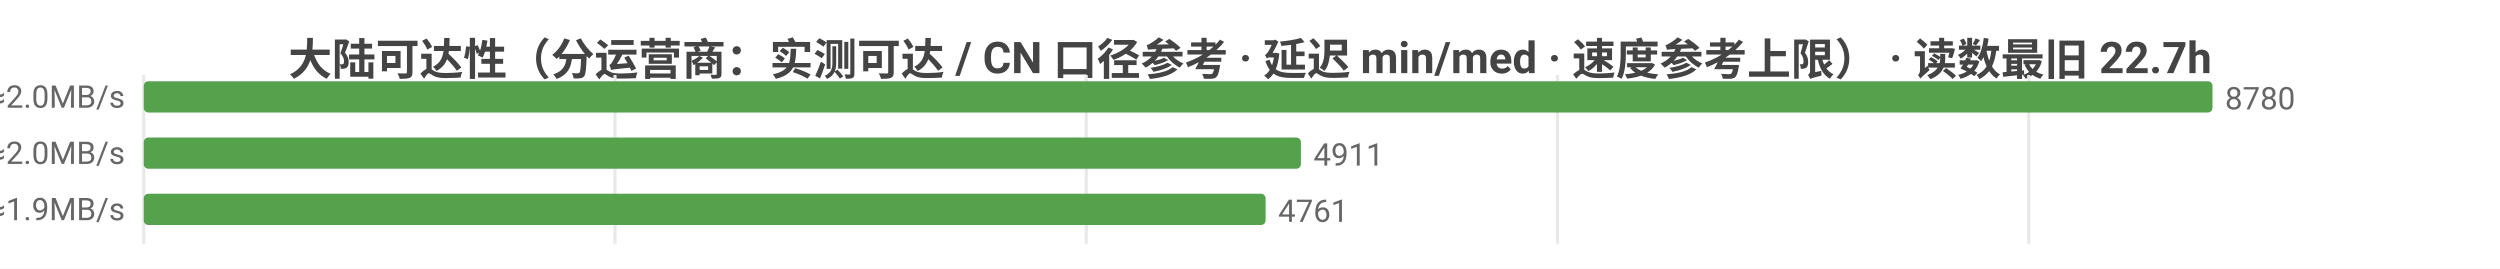
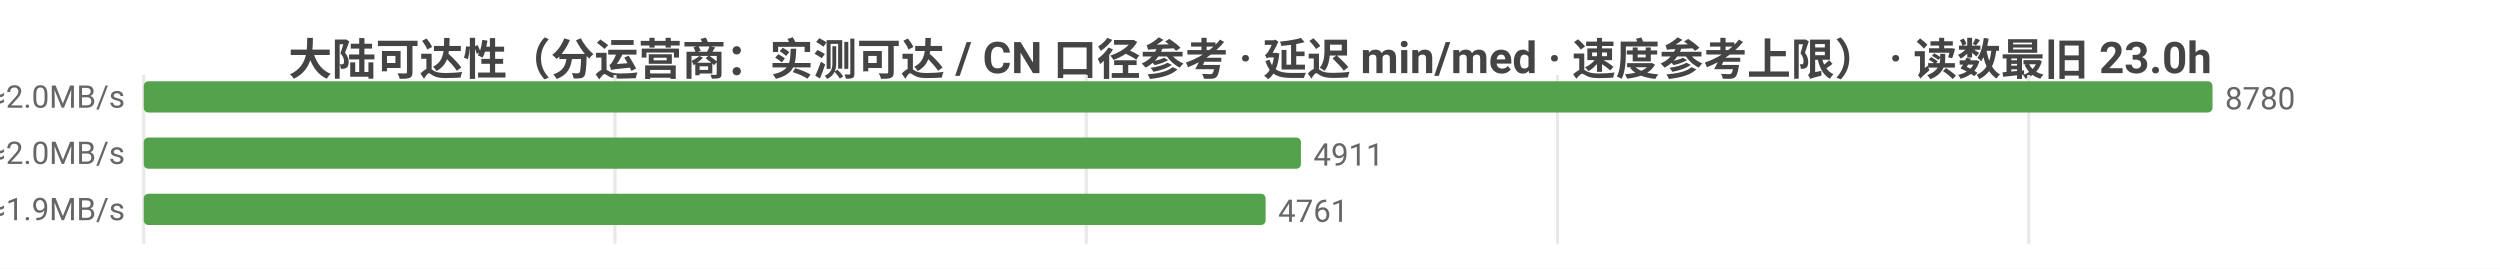
<svg xmlns="http://www.w3.org/2000/svg" width="800" height="86" viewBox="0 0 800 86">
  <rect width="800" height="86" fill="#ffffff" />
  <style>text{font-family:system-ui,-apple-system,'Segoe UI',Roboto,'PingFang SC','Microsoft YaHei','Noto Sans CJK SC',sans-serif}.g{stroke:#e8e8e8;stroke-width:1}.a{stroke:#999;stroke-width:1}.t{font-size:10px;fill:#666}.m{font-size:10px;text-anchor:middle;fill:#666}.e{font-size:10px;text-anchor:end;fill:#666}.l{font-size:11px;fill:#333}.tt{font-size:14px;font-weight:600;text-anchor:middle;fill:#444}.em{font-size:13px;text-anchor:middle;fill:#999}</style>
-   <text class="tt" x="400.0" y="24">大陆可达性（分运营商：实测可达 / CN 口径参考 · 延迟 min/med · 速度参考上限） · 读数最旧 22.7h</text>
+   <text class="tt" x="400.0" y="24">大陆可达性（分运营商：实测可达 / CN 口径参考 · 延迟 min/med · 速度参考上限） · 读数最旧 23.0h</text>
  <line class="g" x1="46" y1="24" x2="46" y2="78" />
  <line class="g" x1="196.8" y1="24" x2="196.8" y2="78" />
  <line class="g" x1="347.6" y1="24" x2="347.6" y2="78" />
  <line class="g" x1="498.4" y1="24" x2="498.4" y2="78" />
  <line class="g" x1="649.2" y1="24" x2="649.2" y2="78" />
  <text class="e" x="40" y="35">中国电信  实测可达 8780/8781 · CN口径 14622  min25/med238ms  ≈2.0MB/s</text>
  <rect x="46" y="26" width="662" height="10" fill="#54a24b" rx="1.5" />
  <text class="t" x="712" y="35">8780</text>
  <text class="e" x="40" y="53">中国联通  实测可达 4911/4911 · CN口径 14622  min4/med235ms  ≈2.0MB/s</text>
  <rect x="46" y="44" width="370.3" height="10" fill="#54a24b" rx="1.5" />
  <text class="t" x="420.3" y="53">4911</text>
  <text class="e" x="40" y="71">中国移动  实测可达 4761/4761 · CN口径 14622  min18/med248ms  ≈1.9MB/s</text>
  <rect x="46" y="62" width="359.0" height="10" fill="#54a24b" rx="1.5" />
  <text class="t" x="409.0" y="71">4761</text>
</svg>
